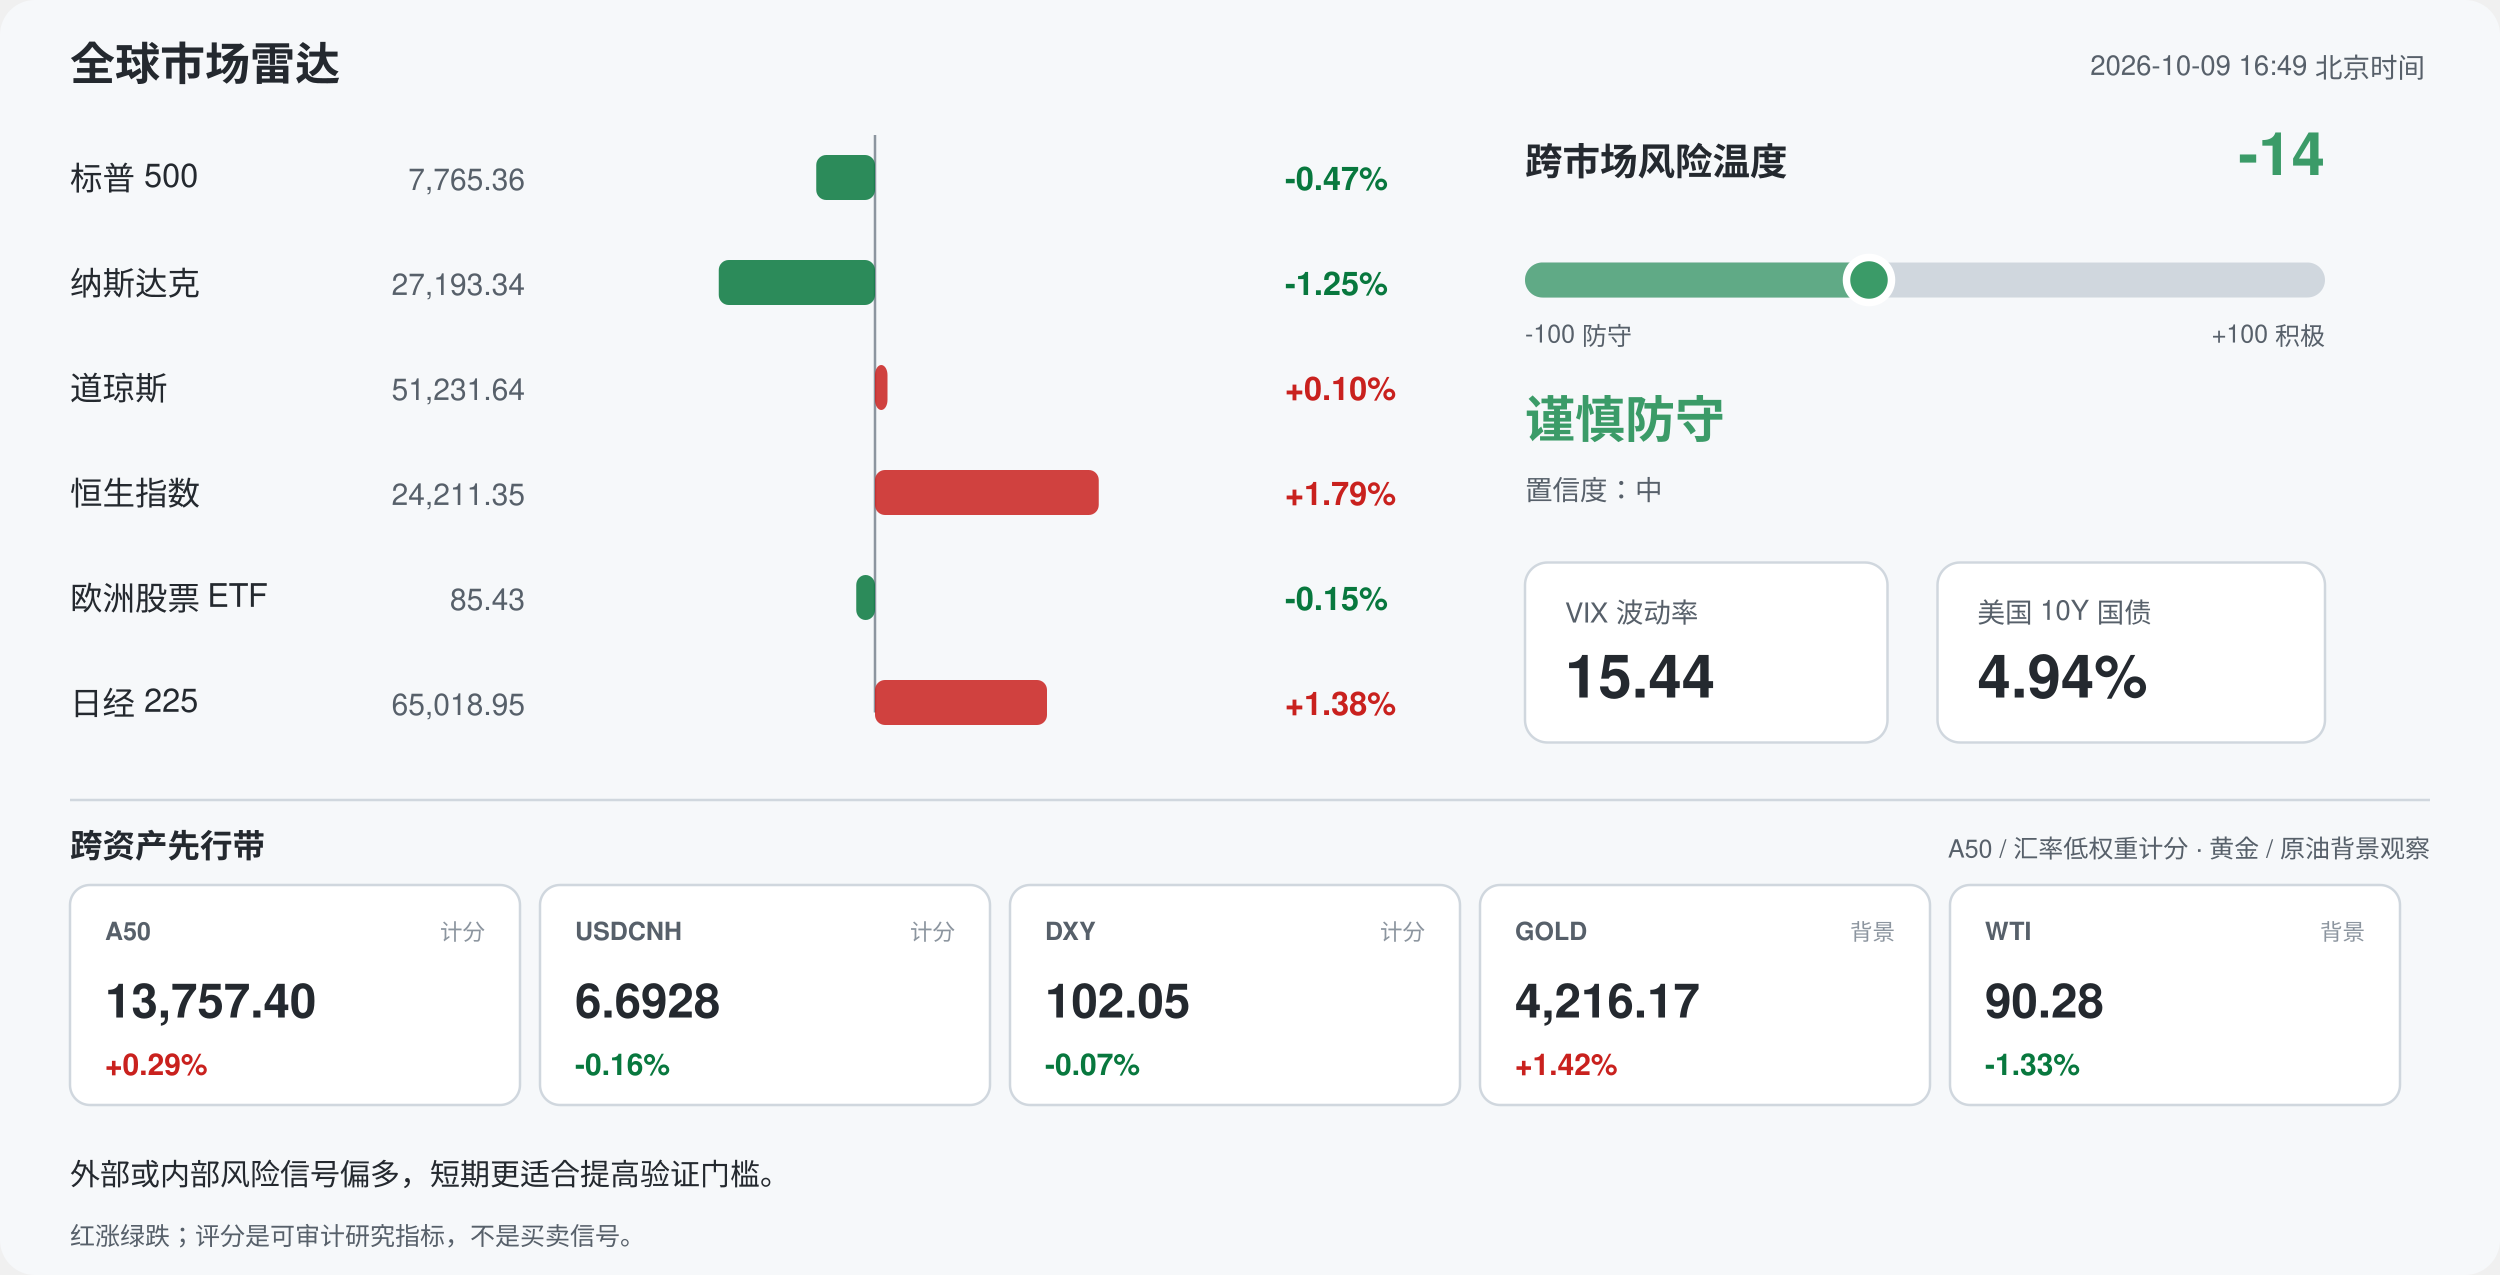
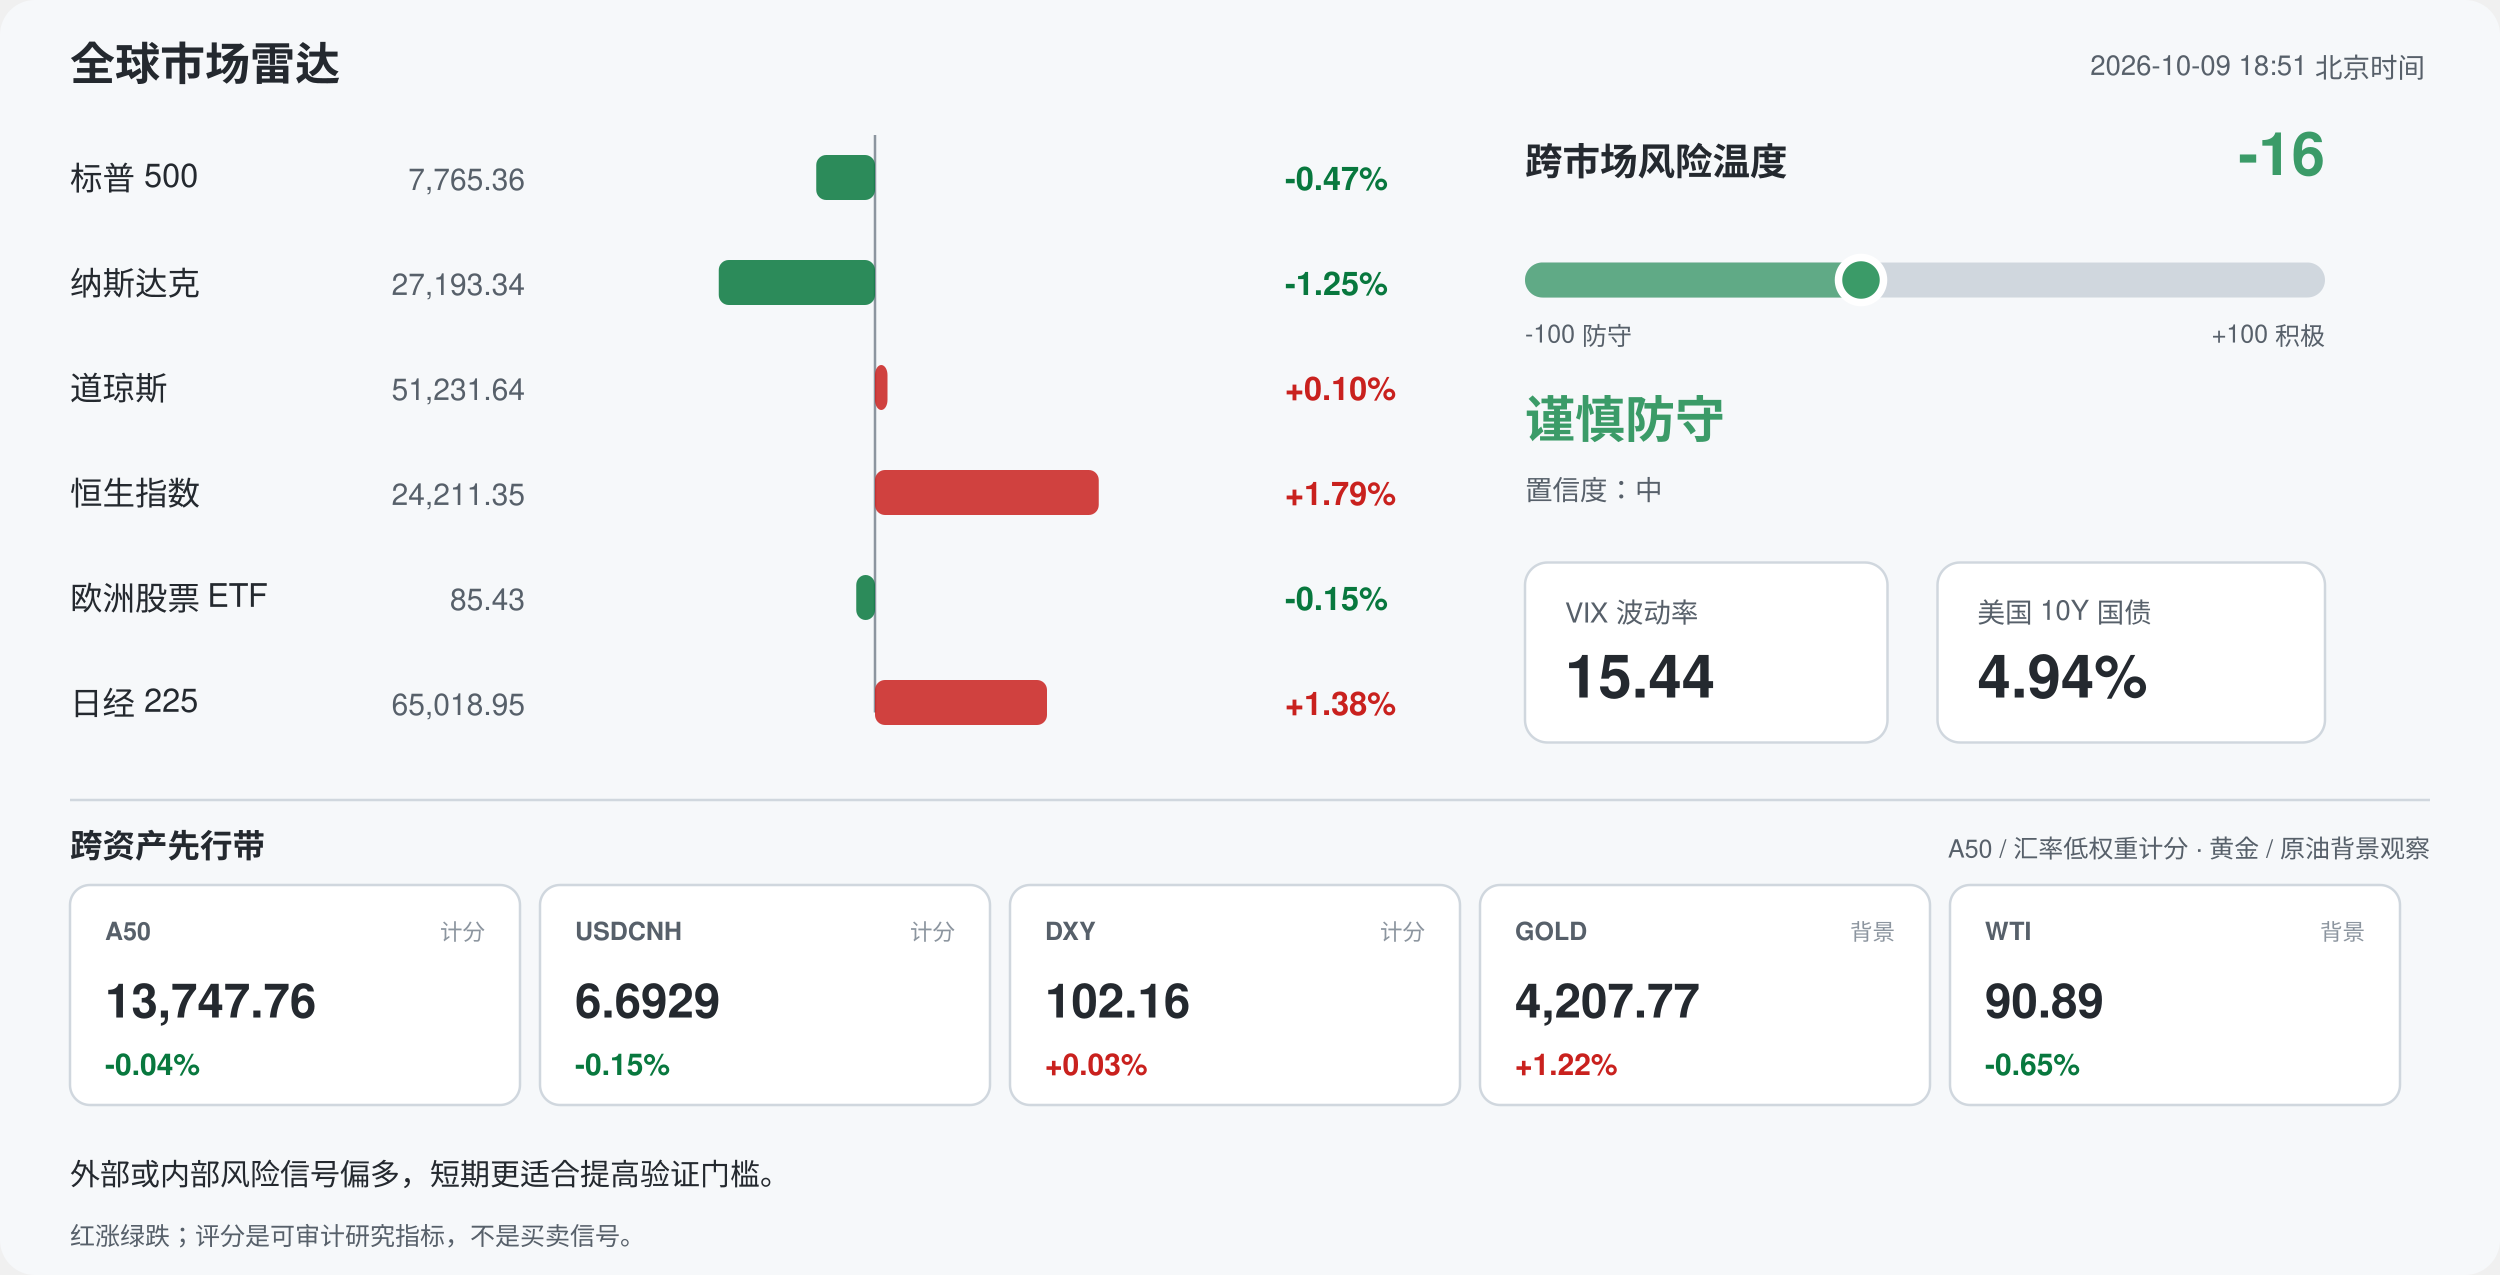
<svg xmlns="http://www.w3.org/2000/svg" width="1000" height="510" viewBox="0 0 1000 510" font-family="-apple-system,Segoe UI,Helvetica,Arial,sans-serif">
  <rect width="1000" height="510" rx="14" fill="#f6f8fa" />
  <text x="28" y="32" font-size="18" font-weight="700" fill="#24292f">全球市场雷达</text>
-   <text x="970" y="30" font-size="11" fill="#57606a" text-anchor="end">2026-10-09 16:49 北京时间</text>
+   <text x="970" y="30" font-size="11" fill="#57606a" text-anchor="end">2026-10-09 18:51 北京时间</text>
  <line x1="350" y1="54" x2="350" y2="285" stroke="#8c959f" stroke-width="1" />
  <text x="28" y="76" font-size="13" fill="#24292f">标普 500</text>
  <text x="210" y="76" font-size="12" fill="#57606a" text-anchor="end">7,765.36</text>
  <rect x="326.5" y="62" width="23.5" height="18" rx="4" fill="#08783e" opacity="0.85" />
  <text x="514" y="76" font-size="13" font-weight="600" fill="#08783e">-0.47%</text>
  <text x="28" y="118" font-size="13" fill="#24292f">纳斯达克</text>
  <text x="210" y="118" font-size="12" fill="#57606a" text-anchor="end">27,193.34</text>
  <rect x="287.5" y="104" width="62.5" height="18" rx="4" fill="#08783e" opacity="0.85" />
  <text x="514" y="118" font-size="13" font-weight="600" fill="#08783e">-1.25%</text>
  <text x="28" y="160" font-size="13" fill="#24292f">道琼斯</text>
  <text x="210" y="160" font-size="12" fill="#57606a" text-anchor="end">51,231.64</text>
  <rect x="350.0" y="146" width="5.0" height="18" rx="4" fill="#c9211e" opacity="0.85" />
  <text x="514" y="160" font-size="13" font-weight="600" fill="#c9211e">+0.10%</text>
  <text x="28" y="202" font-size="13" fill="#24292f">恒生指数</text>
  <text x="210" y="202" font-size="12" fill="#57606a" text-anchor="end">24,211.35</text>
  <rect x="350.0" y="188" width="89.5" height="18" rx="4" fill="#c9211e" opacity="0.85" />
  <text x="514" y="202" font-size="13" font-weight="600" fill="#c9211e">+1.79%</text>
  <text x="28" y="244" font-size="13" fill="#24292f">欧洲股票 ETF</text>
  <text x="210" y="244" font-size="12" fill="#57606a" text-anchor="end">85.43</text>
  <rect x="342.5" y="230" width="7.5" height="18" rx="4" fill="#08783e" opacity="0.85" />
  <text x="514" y="244" font-size="13" font-weight="600" fill="#08783e">-0.15%</text>
  <text x="28" y="286" font-size="13" fill="#24292f">日经 225</text>
  <text x="210" y="286" font-size="12" fill="#57606a" text-anchor="end">65,018.95</text>
  <rect x="350.0" y="272" width="68.8" height="18" rx="4" fill="#c9211e" opacity="0.85" />
  <text x="514" y="286" font-size="13" font-weight="600" fill="#c9211e">+1.38%</text>
  <text x="610" y="70" font-size="15" font-weight="700" fill="#24292f">跨市场风险温度</text>
-   <text x="930" y="70" font-size="24" font-weight="700" fill="#3b9b68" text-anchor="end">-14</text>
+   <text x="930" y="70" font-size="24" font-weight="700" fill="#3b9b68" text-anchor="end">-16</text>
  <rect x="610" y="105" width="320" height="14" rx="7" fill="#d0d7de" />
-   <rect x="610" y="105" width="137.6" height="14" rx="7" fill="#3b9b68" opacity="0.75" />
-   <circle cx="747.6" cy="112" r="9" fill="#3b9b68" stroke="#ffffff" stroke-width="3" />
+   <rect x="610" y="105" width="134.4" height="14" rx="7" fill="#3b9b68" opacity="0.75" />
+   <circle cx="744.4" cy="112" r="9" fill="#3b9b68" stroke="#ffffff" stroke-width="3" />
  <text x="610" y="137" font-size="10" fill="#57606a">-100 防守</text>
  <text x="930" y="137" font-size="10" fill="#57606a" text-anchor="end">+100 积极</text>
  <text x="610" y="175" font-size="20" font-weight="700" fill="#3b9b68">谨慎防守</text>
  <text x="610" y="200" font-size="11" fill="#57606a">置信度：中</text>
  <rect x="610" y="225" width="145" height="72" rx="9" fill="#ffffff" stroke="#d0d7de" />
  <text x="626" y="249" font-size="11" fill="#57606a">VIX 波动率</text>
  <text x="626" y="279" font-size="24" font-weight="700" fill="#24292f">15.44</text>
  <rect x="775" y="225" width="155" height="72" rx="9" fill="#ffffff" stroke="#d0d7de" />
  <text x="791" y="249" font-size="11" fill="#57606a">美国 10Y 国债</text>
  <text x="791" y="279" font-size="24" font-weight="700" fill="#24292f">4.94%</text>
  <line x1="28" y1="320" x2="972" y2="320" stroke="#d0d7de" />
  <text x="28" y="343" font-size="13" font-weight="700" fill="#24292f">跨资产先行带</text>
  <text x="972" y="343" font-size="10" fill="#57606a" text-anchor="end">A50 / 汇率低权重计分 · 黄金 / 原油背景观察</text>
  <rect x="28" y="354" width="180" height="88" rx="8" fill="#ffffff" stroke="#d0d7de" />
  <text x="42" y="376" font-size="10" font-weight="700" fill="#57606a">A50</text>
  <text x="194" y="376" font-size="9" fill="#8c959f" text-anchor="end">计分</text>
-   <text x="42" y="407" font-size="19" font-weight="700" fill="#24292f">13,757.40</text>
-   <text x="42" y="430" font-size="12" font-weight="700" fill="#c9211e">+0.29%</text>
+   <text x="42" y="407" font-size="19" font-weight="700" fill="#24292f">13,747.76</text>
+   <text x="42" y="430" font-size="12" font-weight="700" fill="#08783e">-0.04%</text>
  <rect x="216" y="354" width="180" height="88" rx="8" fill="#ffffff" stroke="#d0d7de" />
  <text x="230" y="376" font-size="10" font-weight="700" fill="#57606a">USDCNH</text>
  <text x="382" y="376" font-size="9" fill="#8c959f" text-anchor="end">计分</text>
-   <text x="230" y="407" font-size="19" font-weight="700" fill="#24292f">6.6928</text>
-   <text x="230" y="430" font-size="12" font-weight="700" fill="#08783e">-0.16%</text>
+   <text x="230" y="407" font-size="19" font-weight="700" fill="#24292f">6.6929</text>
+   <text x="230" y="430" font-size="12" font-weight="700" fill="#08783e">-0.15%</text>
  <rect x="404" y="354" width="180" height="88" rx="8" fill="#ffffff" stroke="#d0d7de" />
  <text x="418" y="376" font-size="10" font-weight="700" fill="#57606a">DXY</text>
  <text x="570" y="376" font-size="9" fill="#8c959f" text-anchor="end">计分</text>
-   <text x="418" y="407" font-size="19" font-weight="700" fill="#24292f">102.05</text>
-   <text x="418" y="430" font-size="12" font-weight="700" fill="#08783e">-0.07%</text>
+   <text x="418" y="407" font-size="19" font-weight="700" fill="#24292f">102.16</text>
+   <text x="418" y="430" font-size="12" font-weight="700" fill="#c9211e">+0.03%</text>
  <rect x="592" y="354" width="180" height="88" rx="8" fill="#ffffff" stroke="#d0d7de" />
  <text x="606" y="376" font-size="10" font-weight="700" fill="#57606a">GOLD</text>
  <text x="758" y="376" font-size="9" fill="#8c959f" text-anchor="end">背景</text>
-   <text x="606" y="407" font-size="19" font-weight="700" fill="#24292f">4,216.17</text>
-   <text x="606" y="430" font-size="12" font-weight="700" fill="#c9211e">+1.42%</text>
+   <text x="606" y="407" font-size="19" font-weight="700" fill="#24292f">4,207.77</text>
+   <text x="606" y="430" font-size="12" font-weight="700" fill="#c9211e">+1.22%</text>
  <rect x="780" y="354" width="180" height="88" rx="8" fill="#ffffff" stroke="#d0d7de" />
  <text x="794" y="376" font-size="10" font-weight="700" fill="#57606a">WTI</text>
  <text x="946" y="376" font-size="9" fill="#8c959f" text-anchor="end">背景</text>
-   <text x="794" y="407" font-size="19" font-weight="700" fill="#24292f">90.28</text>
-   <text x="794" y="430" font-size="12" font-weight="700" fill="#08783e">-1.33%</text>
+   <text x="794" y="407" font-size="19" font-weight="700" fill="#24292f">90.89</text>
+   <text x="794" y="430" font-size="12" font-weight="700" fill="#08783e">-0.65%</text>
  <text x="28" y="474" font-size="12" fill="#24292f">外部或内部风险信号偏多，短期更适合提高验证门槛。</text>
  <text x="28" y="498" font-size="10" fill="#57606a">红涨绿跌；评分是可审计研究指标，不是买卖信号。</text>
</svg>
